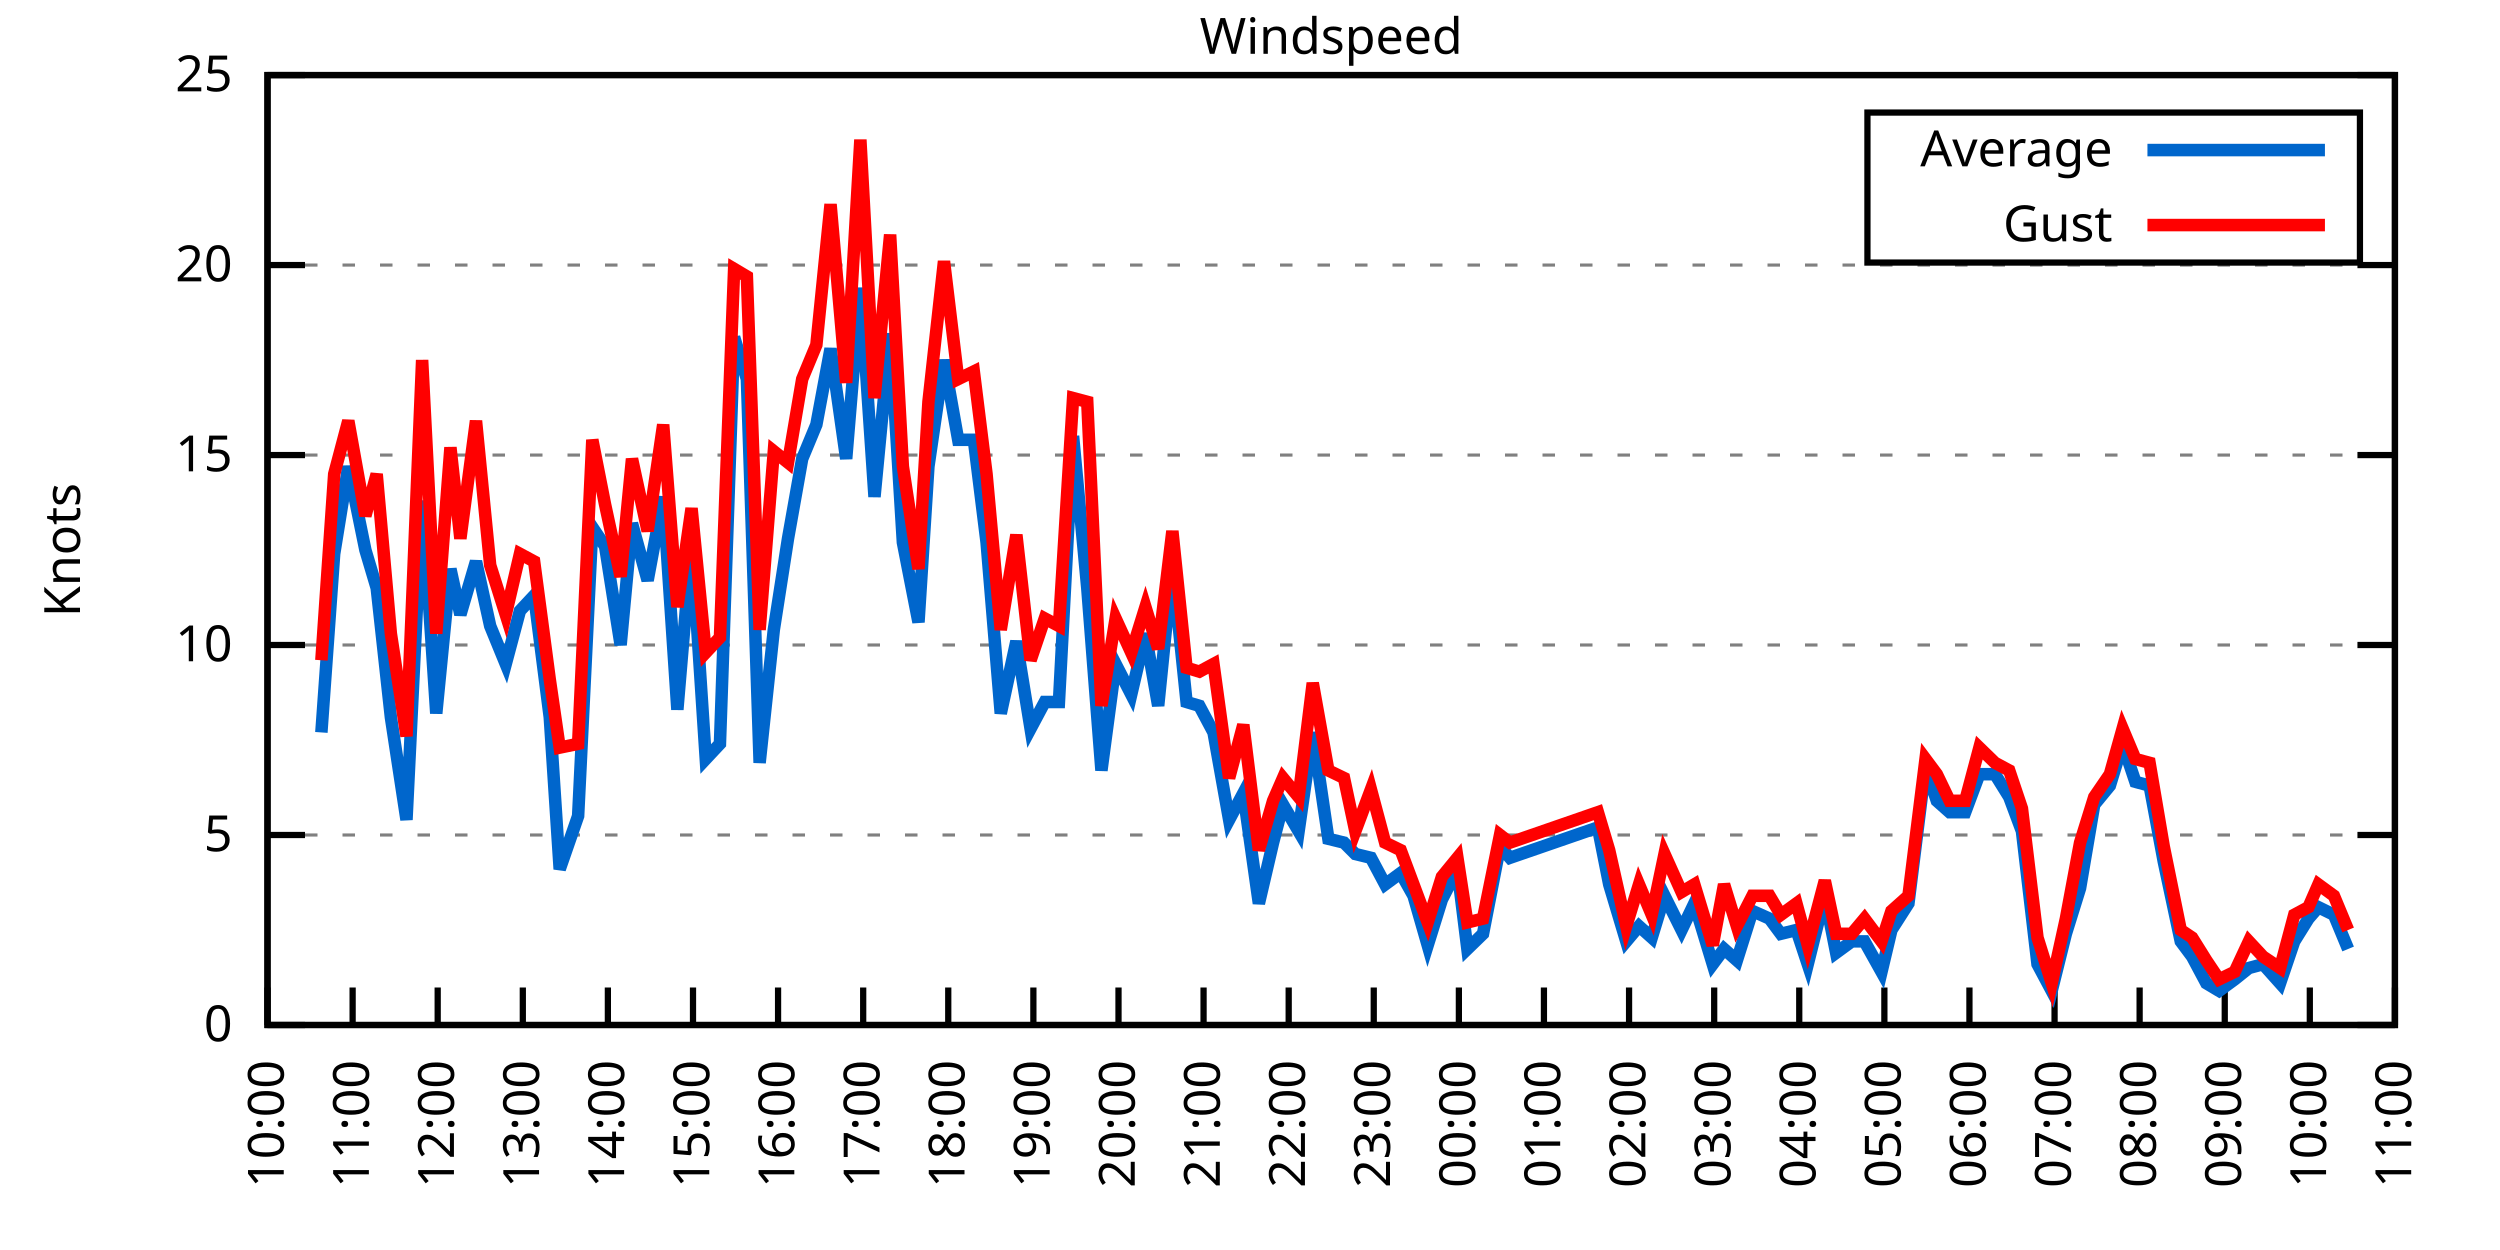
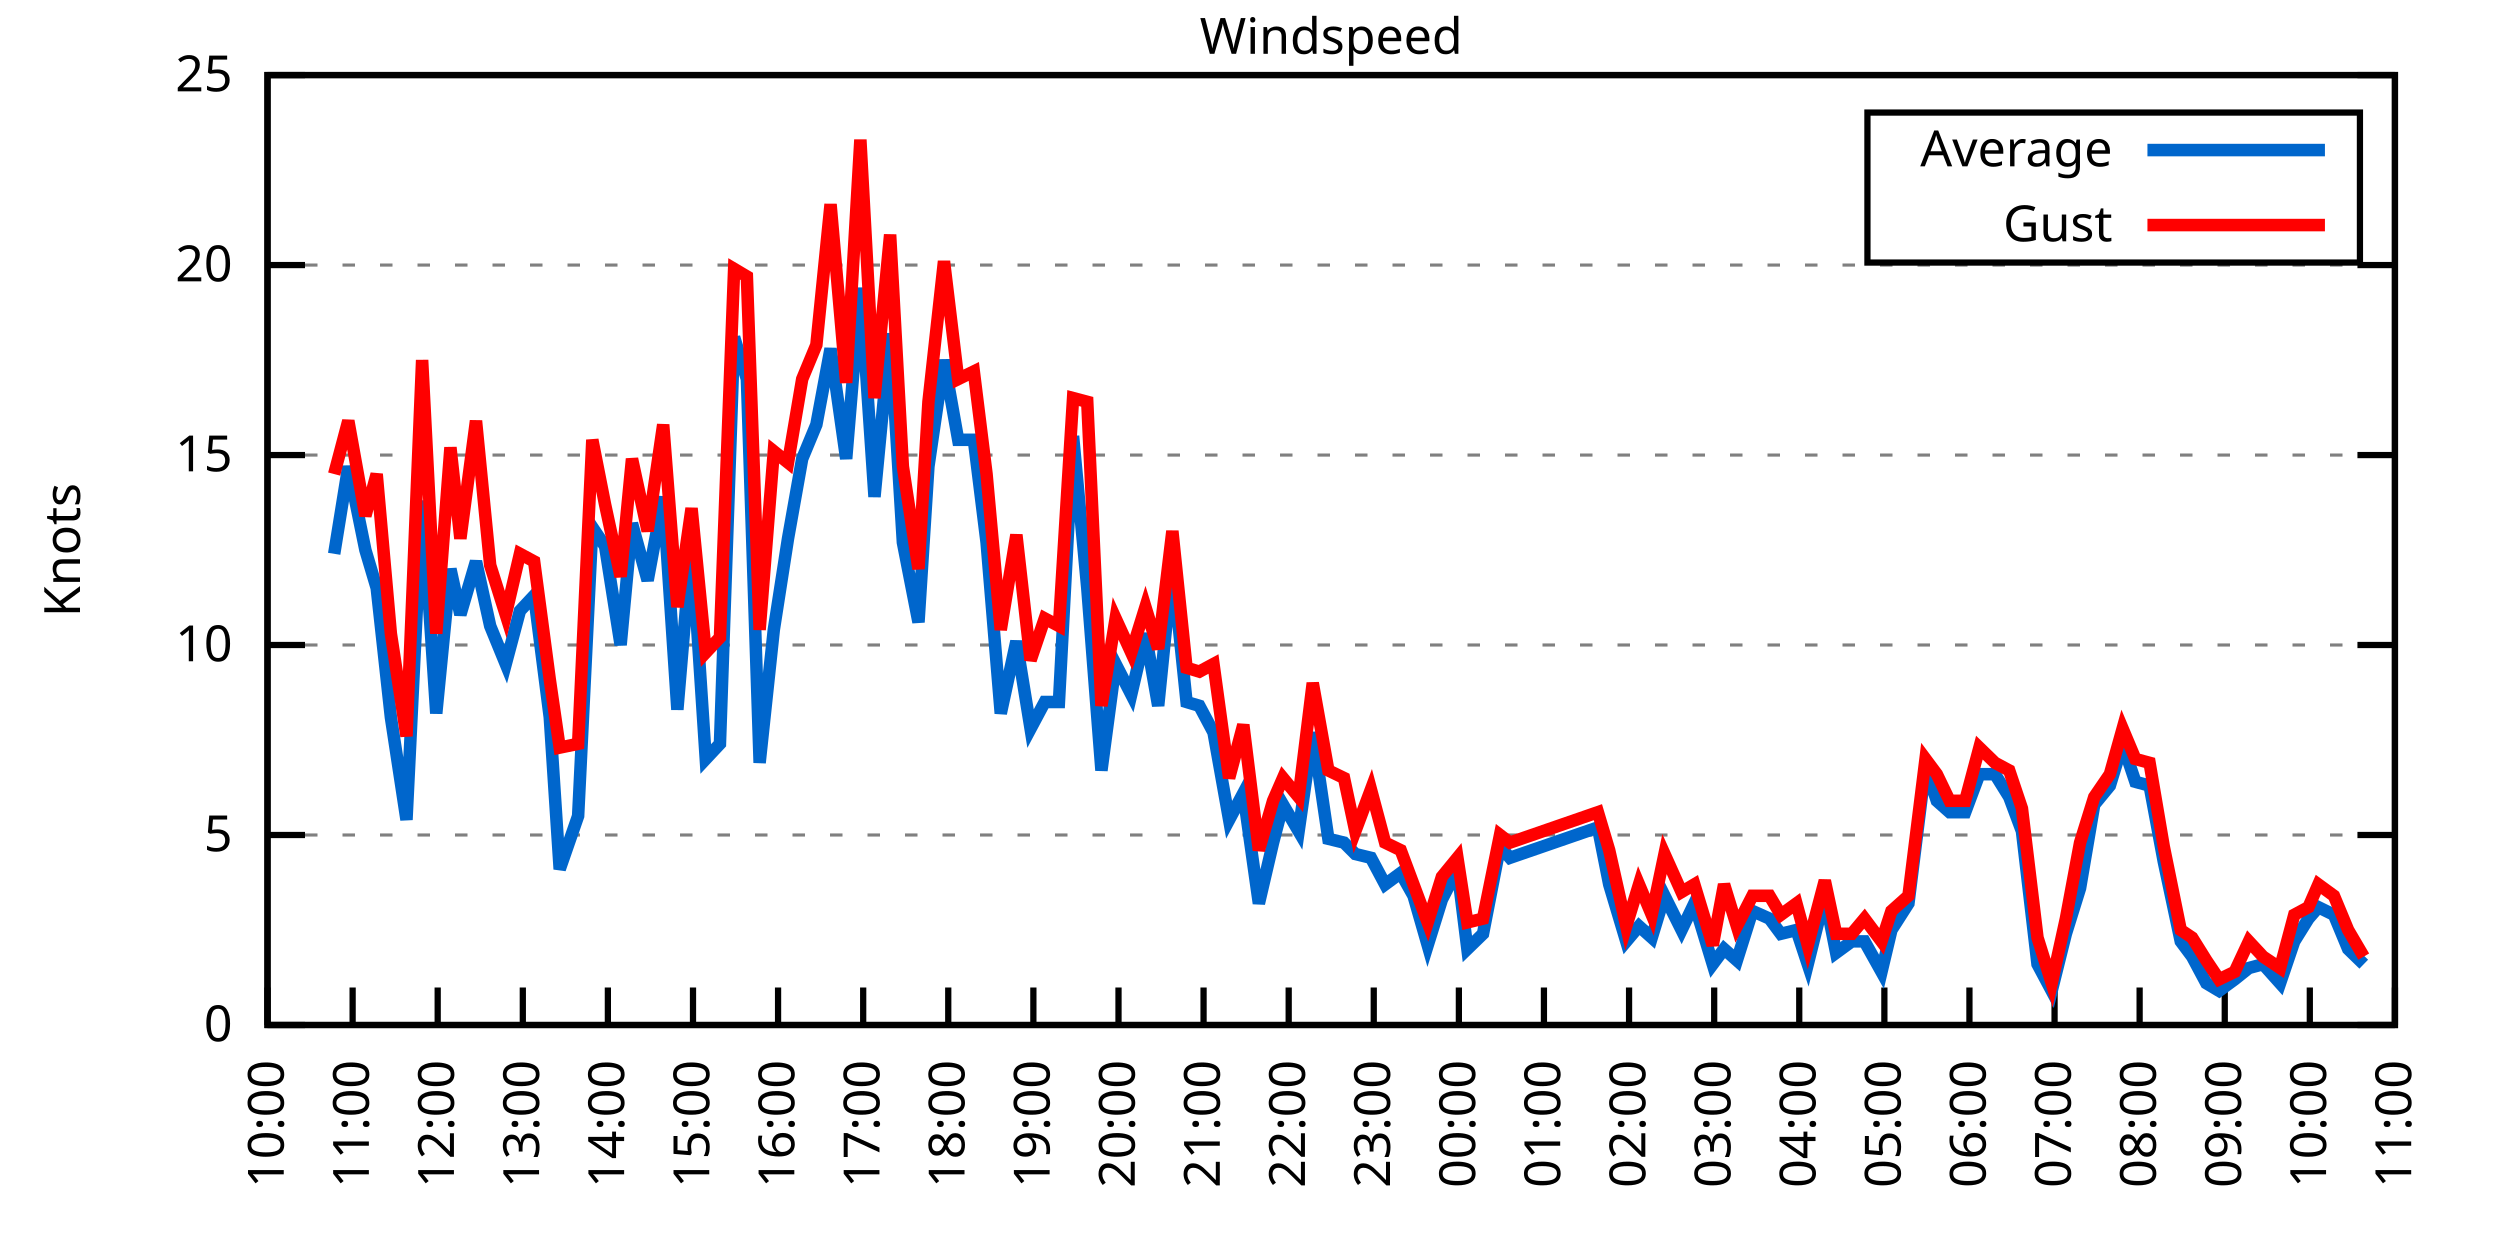
<svg xmlns="http://www.w3.org/2000/svg" xmlns:xlink="http://www.w3.org/1999/xlink" width="400" height="200" viewBox="0 0 400 200">
  <g id="gnuplot_canvas">
    <rect x="0" y="0" width="400" height="200" fill="none" />
    <defs>
      <circle id="gpDot" r="0.5" stroke-width="0.5" stroke="currentColor" />
      <path id="gpPt0" stroke-width="0.333" stroke="currentColor" d="M-1,0 h2 M0,-1 v2" />
      <path id="gpPt1" stroke-width="0.333" stroke="currentColor" d="M-1,-1 L1,1 M1,-1 L-1,1" />
      <path id="gpPt2" stroke-width="0.333" stroke="currentColor" d="M-1,0 L1,0 M0,-1 L0,1 M-1,-1 L1,1 M-1,1 L1,-1" />
      <rect id="gpPt3" stroke-width="0.333" stroke="currentColor" x="-1" y="-1" width="2" height="2" />
      <rect id="gpPt4" stroke-width="0.333" stroke="currentColor" fill="currentColor" x="-1" y="-1" width="2" height="2" />
      <circle id="gpPt5" stroke-width="0.333" stroke="currentColor" cx="0" cy="0" r="1" />
      <use xlink:href="#gpPt5" id="gpPt6" fill="currentColor" stroke="none" />
      <path id="gpPt7" stroke-width="0.333" stroke="currentColor" d="M0,-1.33 L-1.33,0.67 L1.33,0.67 z" />
      <use xlink:href="#gpPt7" id="gpPt8" fill="currentColor" stroke="none" />
      <use xlink:href="#gpPt7" id="gpPt9" stroke="currentColor" transform="rotate(180)" />
      <use xlink:href="#gpPt9" id="gpPt10" fill="currentColor" stroke="none" />
      <use xlink:href="#gpPt3" id="gpPt11" stroke="currentColor" transform="rotate(45)" />
      <use xlink:href="#gpPt11" id="gpPt12" fill="currentColor" stroke="none" />
      <path id="gpPt13" stroke-width="0.333" stroke="currentColor" d="M0,1.330 L1.265,0.411 L0.782,-1.067 L-0.782,-1.076 L-1.265,0.411 z" />
      <use xlink:href="#gpPt13" id="gpPt14" fill="currentColor" stroke="none" />
      <filter id="textbox" filterUnits="objectBoundingBox" x="0" y="0" height="1" width="1">
        <feFlood flood-color="white" flood-opacity="1" result="bgnd" />
        <feComposite in="SourceGraphic" in2="bgnd" operator="atop" />
      </filter>
      <filter id="greybox" filterUnits="objectBoundingBox" x="0" y="0" height="1" width="1">
        <feFlood flood-color="lightgrey" flood-opacity="1" result="grey" />
        <feComposite in="SourceGraphic" in2="grey" operator="atop" />
      </filter>
    </defs>
    <g fill="none" color="white" stroke="currentColor" stroke-width="1.00" stroke-linecap="butt" stroke-linejoin="miter">
</g>
    <g fill="none" color="black" stroke="currentColor" stroke-width="1.00" stroke-linecap="butt" stroke-linejoin="miter">
      <g stroke="none" shape-rendering="crispEdges">
        <polygon fill="rgb(255, 255, 255)" points="42.80,164.00 383.18,164.00 383.18,12.02 42.80,12.02 " />
      </g>
    </g>
    <g fill="none" color="black" stroke="currentColor" stroke-width="1.00" stroke-linecap="butt" stroke-linejoin="miter">
</g>
    <g fill="none" color="black" stroke="black" stroke-width="0.50" stroke-linecap="butt" stroke-linejoin="miter">
</g>
    <g fill="none" color="gray" stroke="currentColor" stroke-width="0.50" stroke-linecap="butt" stroke-linejoin="miter">
      <path stroke="gray" stroke-dasharray="2,4" class="gridline" d="M42.80,164.00 L383.19,164.00  " />
    </g>
    <g fill="none" color="gray" stroke="gray" stroke-width="1.00" stroke-linecap="butt" stroke-linejoin="miter">
</g>
    <g fill="none" color="black" stroke="currentColor" stroke-width="1.00" stroke-linecap="butt" stroke-linejoin="miter">
      <path stroke="black" d="M42.80,164.00 L48.80,164.00 M383.19,164.00 L377.19,164.00  " />
      <g transform="translate(37.20,166.60)" stroke="none" fill="black" font-family="Sans" font-size="8.00" text-anchor="end">
        <text>
          <tspan font-family="Sans"> 0</tspan>
        </text>
      </g>
    </g>
    <g fill="none" color="black" stroke="currentColor" stroke-width="1.00" stroke-linecap="butt" stroke-linejoin="miter">
</g>
    <g fill="none" color="black" stroke="black" stroke-width="0.50" stroke-linecap="butt" stroke-linejoin="miter">
</g>
    <g fill="none" color="gray" stroke="currentColor" stroke-width="0.50" stroke-linecap="butt" stroke-linejoin="miter">
      <path stroke="gray" stroke-dasharray="2,4" class="gridline" d="M42.80,133.60 L383.19,133.60  " />
    </g>
    <g fill="none" color="gray" stroke="gray" stroke-width="1.00" stroke-linecap="butt" stroke-linejoin="miter">
</g>
    <g fill="none" color="black" stroke="currentColor" stroke-width="1.00" stroke-linecap="butt" stroke-linejoin="miter">
      <path stroke="black" d="M42.80,133.60 L48.80,133.60 M383.19,133.60 L377.19,133.60  " />
      <g transform="translate(37.20,136.20)" stroke="none" fill="black" font-family="Sans" font-size="8.00" text-anchor="end">
        <text>
          <tspan font-family="Sans"> 5</tspan>
        </text>
      </g>
    </g>
    <g fill="none" color="black" stroke="currentColor" stroke-width="1.00" stroke-linecap="butt" stroke-linejoin="miter">
</g>
    <g fill="none" color="black" stroke="black" stroke-width="0.50" stroke-linecap="butt" stroke-linejoin="miter">
</g>
    <g fill="none" color="gray" stroke="currentColor" stroke-width="0.50" stroke-linecap="butt" stroke-linejoin="miter">
      <path stroke="gray" stroke-dasharray="2,4" class="gridline" d="M42.80,103.20 L383.19,103.20  " />
    </g>
    <g fill="none" color="gray" stroke="gray" stroke-width="1.00" stroke-linecap="butt" stroke-linejoin="miter">
</g>
    <g fill="none" color="black" stroke="currentColor" stroke-width="1.00" stroke-linecap="butt" stroke-linejoin="miter">
      <path stroke="black" d="M42.80,103.20 L48.80,103.20 M383.19,103.20 L377.19,103.20  " />
      <g transform="translate(37.20,105.80)" stroke="none" fill="black" font-family="Sans" font-size="8.00" text-anchor="end">
        <text>
          <tspan font-family="Sans"> 10</tspan>
        </text>
      </g>
    </g>
    <g fill="none" color="black" stroke="currentColor" stroke-width="1.00" stroke-linecap="butt" stroke-linejoin="miter">
</g>
    <g fill="none" color="black" stroke="black" stroke-width="0.50" stroke-linecap="butt" stroke-linejoin="miter">
</g>
    <g fill="none" color="gray" stroke="currentColor" stroke-width="0.50" stroke-linecap="butt" stroke-linejoin="miter">
      <path stroke="gray" stroke-dasharray="2,4" class="gridline" d="M42.80,72.81 L383.19,72.81  " />
    </g>
    <g fill="none" color="gray" stroke="gray" stroke-width="1.00" stroke-linecap="butt" stroke-linejoin="miter">
</g>
    <g fill="none" color="black" stroke="currentColor" stroke-width="1.00" stroke-linecap="butt" stroke-linejoin="miter">
      <path stroke="black" d="M42.80,72.81 L48.80,72.81 M383.19,72.81 L377.19,72.81  " />
      <g transform="translate(37.20,75.41)" stroke="none" fill="black" font-family="Sans" font-size="8.00" text-anchor="end">
        <text>
          <tspan font-family="Sans"> 15</tspan>
        </text>
      </g>
    </g>
    <g fill="none" color="black" stroke="currentColor" stroke-width="1.00" stroke-linecap="butt" stroke-linejoin="miter">
</g>
    <g fill="none" color="black" stroke="black" stroke-width="0.50" stroke-linecap="butt" stroke-linejoin="miter">
</g>
    <g fill="none" color="gray" stroke="currentColor" stroke-width="0.50" stroke-linecap="butt" stroke-linejoin="miter">
      <path stroke="gray" stroke-dasharray="2,4" class="gridline" d="M42.80,42.41 L383.19,42.41  " />
    </g>
    <g fill="none" color="gray" stroke="gray" stroke-width="1.00" stroke-linecap="butt" stroke-linejoin="miter">
</g>
    <g fill="none" color="black" stroke="currentColor" stroke-width="1.00" stroke-linecap="butt" stroke-linejoin="miter">
      <path stroke="black" d="M42.80,42.41 L48.80,42.41 M383.19,42.41 L377.19,42.41  " />
      <g transform="translate(37.20,45.01)" stroke="none" fill="black" font-family="Sans" font-size="8.00" text-anchor="end">
        <text>
          <tspan font-family="Sans"> 20</tspan>
        </text>
      </g>
    </g>
    <g fill="none" color="black" stroke="currentColor" stroke-width="1.00" stroke-linecap="butt" stroke-linejoin="miter">
</g>
    <g fill="none" color="black" stroke="black" stroke-width="0.50" stroke-linecap="butt" stroke-linejoin="miter">
</g>
    <g fill="none" color="gray" stroke="currentColor" stroke-width="0.50" stroke-linecap="butt" stroke-linejoin="miter">
      <path stroke="gray" stroke-dasharray="2,4" class="gridline" d="M42.80,12.01 L383.19,12.01  " />
    </g>
    <g fill="none" color="gray" stroke="gray" stroke-width="1.00" stroke-linecap="butt" stroke-linejoin="miter">
</g>
    <g fill="none" color="black" stroke="currentColor" stroke-width="1.00" stroke-linecap="butt" stroke-linejoin="miter">
      <path stroke="black" d="M42.80,12.01 L48.80,12.01 M383.19,12.01 L377.19,12.01  " />
      <g transform="translate(37.20,14.61)" stroke="none" fill="black" font-family="Sans" font-size="8.00" text-anchor="end">
        <text>
          <tspan font-family="Sans"> 25</tspan>
        </text>
      </g>
    </g>
    <g fill="none" color="black" stroke="currentColor" stroke-width="1.00" stroke-linecap="butt" stroke-linejoin="miter">
      <path stroke="black" d="M42.80,164.00 L42.80,158.00  " />
      <g transform="translate(45.40,169.60) rotate(270.00)" stroke="none" fill="black" font-family="Sans" font-size="8.00" text-anchor="end">
        <text>
          <tspan font-family="Sans">10:00</tspan>
        </text>
      </g>
    </g>
    <g fill="none" color="black" stroke="currentColor" stroke-width="1.00" stroke-linecap="butt" stroke-linejoin="miter">
      <path stroke="black" d="M56.42,164.00 L56.42,158.00  " />
      <g transform="translate(59.02,169.60) rotate(270.00)" stroke="none" fill="black" font-family="Sans" font-size="8.00" text-anchor="end">
        <text>
          <tspan font-family="Sans">11:00</tspan>
        </text>
      </g>
    </g>
    <g fill="none" color="black" stroke="currentColor" stroke-width="1.00" stroke-linecap="butt" stroke-linejoin="miter">
      <path stroke="black" d="M70.03,164.00 L70.03,158.00  " />
      <g transform="translate(72.63,169.60) rotate(270.00)" stroke="none" fill="black" font-family="Sans" font-size="8.00" text-anchor="end">
        <text>
          <tspan font-family="Sans">12:00</tspan>
        </text>
      </g>
    </g>
    <g fill="none" color="black" stroke="currentColor" stroke-width="1.00" stroke-linecap="butt" stroke-linejoin="miter">
      <path stroke="black" d="M83.65,164.00 L83.65,158.00  " />
      <g transform="translate(86.25,169.60) rotate(270.00)" stroke="none" fill="black" font-family="Sans" font-size="8.00" text-anchor="end">
        <text>
          <tspan font-family="Sans">13:00</tspan>
        </text>
      </g>
    </g>
    <g fill="none" color="black" stroke="currentColor" stroke-width="1.00" stroke-linecap="butt" stroke-linejoin="miter">
      <path stroke="black" d="M97.26,164.00 L97.26,158.00  " />
      <g transform="translate(99.86,169.60) rotate(270.00)" stroke="none" fill="black" font-family="Sans" font-size="8.00" text-anchor="end">
        <text>
          <tspan font-family="Sans">14:00</tspan>
        </text>
      </g>
    </g>
    <g fill="none" color="black" stroke="currentColor" stroke-width="1.00" stroke-linecap="butt" stroke-linejoin="miter">
      <path stroke="black" d="M110.88,164.00 L110.88,158.00  " />
      <g transform="translate(113.48,169.60) rotate(270.00)" stroke="none" fill="black" font-family="Sans" font-size="8.00" text-anchor="end">
        <text>
          <tspan font-family="Sans">15:00</tspan>
        </text>
      </g>
    </g>
    <g fill="none" color="black" stroke="currentColor" stroke-width="1.00" stroke-linecap="butt" stroke-linejoin="miter">
      <path stroke="black" d="M124.49,164.00 L124.49,158.00  " />
      <g transform="translate(127.09,169.60) rotate(270.00)" stroke="none" fill="black" font-family="Sans" font-size="8.00" text-anchor="end">
        <text>
          <tspan font-family="Sans">16:00</tspan>
        </text>
      </g>
    </g>
    <g fill="none" color="black" stroke="currentColor" stroke-width="1.00" stroke-linecap="butt" stroke-linejoin="miter">
      <path stroke="black" d="M138.11,164.00 L138.11,158.00  " />
      <g transform="translate(140.71,169.60) rotate(270.00)" stroke="none" fill="black" font-family="Sans" font-size="8.00" text-anchor="end">
        <text>
          <tspan font-family="Sans">17:00</tspan>
        </text>
      </g>
    </g>
    <g fill="none" color="black" stroke="currentColor" stroke-width="1.00" stroke-linecap="butt" stroke-linejoin="miter">
      <path stroke="black" d="M151.72,164.00 L151.72,158.00  " />
      <g transform="translate(154.32,169.60) rotate(270.00)" stroke="none" fill="black" font-family="Sans" font-size="8.00" text-anchor="end">
        <text>
          <tspan font-family="Sans">18:00</tspan>
        </text>
      </g>
    </g>
    <g fill="none" color="black" stroke="currentColor" stroke-width="1.00" stroke-linecap="butt" stroke-linejoin="miter">
      <path stroke="black" d="M165.34,164.00 L165.34,158.00  " />
      <g transform="translate(167.94,169.60) rotate(270.00)" stroke="none" fill="black" font-family="Sans" font-size="8.00" text-anchor="end">
        <text>
          <tspan font-family="Sans">19:00</tspan>
        </text>
      </g>
    </g>
    <g fill="none" color="black" stroke="currentColor" stroke-width="1.00" stroke-linecap="butt" stroke-linejoin="miter">
      <path stroke="black" d="M178.96,164.00 L178.96,158.00  " />
      <g transform="translate(181.56,169.60) rotate(270.00)" stroke="none" fill="black" font-family="Sans" font-size="8.00" text-anchor="end">
        <text>
          <tspan font-family="Sans">20:00</tspan>
        </text>
      </g>
    </g>
    <g fill="none" color="black" stroke="currentColor" stroke-width="1.00" stroke-linecap="butt" stroke-linejoin="miter">
      <path stroke="black" d="M192.57,164.00 L192.57,158.00  " />
      <g transform="translate(195.17,169.60) rotate(270.00)" stroke="none" fill="black" font-family="Sans" font-size="8.00" text-anchor="end">
        <text>
          <tspan font-family="Sans">21:00</tspan>
        </text>
      </g>
    </g>
    <g fill="none" color="black" stroke="currentColor" stroke-width="1.00" stroke-linecap="butt" stroke-linejoin="miter">
      <path stroke="black" d="M206.19,164.00 L206.19,158.00  " />
      <g transform="translate(208.79,169.60) rotate(270.00)" stroke="none" fill="black" font-family="Sans" font-size="8.00" text-anchor="end">
        <text>
          <tspan font-family="Sans">22:00</tspan>
        </text>
      </g>
    </g>
    <g fill="none" color="black" stroke="currentColor" stroke-width="1.00" stroke-linecap="butt" stroke-linejoin="miter">
      <path stroke="black" d="M219.80,164.00 L219.80,158.00  " />
      <g transform="translate(222.40,169.60) rotate(270.00)" stroke="none" fill="black" font-family="Sans" font-size="8.00" text-anchor="end">
        <text>
          <tspan font-family="Sans">23:00</tspan>
        </text>
      </g>
    </g>
    <g fill="none" color="black" stroke="currentColor" stroke-width="1.00" stroke-linecap="butt" stroke-linejoin="miter">
      <path stroke="black" d="M233.42,164.00 L233.42,158.00  " />
      <g transform="translate(236.02,169.60) rotate(270.00)" stroke="none" fill="black" font-family="Sans" font-size="8.00" text-anchor="end">
        <text>
          <tspan font-family="Sans">00:00</tspan>
        </text>
      </g>
    </g>
    <g fill="none" color="black" stroke="currentColor" stroke-width="1.00" stroke-linecap="butt" stroke-linejoin="miter">
      <path stroke="black" d="M247.03,164.00 L247.03,158.00  " />
      <g transform="translate(249.63,169.60) rotate(270.00)" stroke="none" fill="black" font-family="Sans" font-size="8.00" text-anchor="end">
        <text>
          <tspan font-family="Sans">01:00</tspan>
        </text>
      </g>
    </g>
    <g fill="none" color="black" stroke="currentColor" stroke-width="1.00" stroke-linecap="butt" stroke-linejoin="miter">
      <path stroke="black" d="M260.65,164.00 L260.65,158.00  " />
      <g transform="translate(263.25,169.60) rotate(270.00)" stroke="none" fill="black" font-family="Sans" font-size="8.00" text-anchor="end">
        <text>
          <tspan font-family="Sans">02:00</tspan>
        </text>
      </g>
    </g>
    <g fill="none" color="black" stroke="currentColor" stroke-width="1.00" stroke-linecap="butt" stroke-linejoin="miter">
      <path stroke="black" d="M274.27,164.00 L274.27,158.00  " />
      <g transform="translate(276.87,169.60) rotate(270.00)" stroke="none" fill="black" font-family="Sans" font-size="8.00" text-anchor="end">
        <text>
          <tspan font-family="Sans">03:00</tspan>
        </text>
      </g>
    </g>
    <g fill="none" color="black" stroke="currentColor" stroke-width="1.00" stroke-linecap="butt" stroke-linejoin="miter">
      <path stroke="black" d="M287.88,164.00 L287.88,158.00  " />
      <g transform="translate(290.48,169.60) rotate(270.00)" stroke="none" fill="black" font-family="Sans" font-size="8.00" text-anchor="end">
        <text>
          <tspan font-family="Sans">04:00</tspan>
        </text>
      </g>
    </g>
    <g fill="none" color="black" stroke="currentColor" stroke-width="1.00" stroke-linecap="butt" stroke-linejoin="miter">
      <path stroke="black" d="M301.50,164.00 L301.50,158.00  " />
      <g transform="translate(304.10,169.60) rotate(270.00)" stroke="none" fill="black" font-family="Sans" font-size="8.00" text-anchor="end">
        <text>
          <tspan font-family="Sans">05:00</tspan>
        </text>
      </g>
    </g>
    <g fill="none" color="black" stroke="currentColor" stroke-width="1.00" stroke-linecap="butt" stroke-linejoin="miter">
      <path stroke="black" d="M315.11,164.00 L315.11,158.00  " />
      <g transform="translate(317.71,169.60) rotate(270.00)" stroke="none" fill="black" font-family="Sans" font-size="8.00" text-anchor="end">
        <text>
          <tspan font-family="Sans">06:00</tspan>
        </text>
      </g>
    </g>
    <g fill="none" color="black" stroke="currentColor" stroke-width="1.00" stroke-linecap="butt" stroke-linejoin="miter">
      <path stroke="black" d="M328.73,164.00 L328.73,158.00  " />
      <g transform="translate(331.33,169.60) rotate(270.00)" stroke="none" fill="black" font-family="Sans" font-size="8.00" text-anchor="end">
        <text>
          <tspan font-family="Sans">07:00</tspan>
        </text>
      </g>
    </g>
    <g fill="none" color="black" stroke="currentColor" stroke-width="1.00" stroke-linecap="butt" stroke-linejoin="miter">
      <path stroke="black" d="M342.34,164.00 L342.34,158.00  " />
      <g transform="translate(344.94,169.60) rotate(270.00)" stroke="none" fill="black" font-family="Sans" font-size="8.00" text-anchor="end">
        <text>
          <tspan font-family="Sans">08:00</tspan>
        </text>
      </g>
    </g>
    <g fill="none" color="black" stroke="currentColor" stroke-width="1.00" stroke-linecap="butt" stroke-linejoin="miter">
      <path stroke="black" d="M355.96,164.00 L355.96,158.00  " />
      <g transform="translate(358.56,169.60) rotate(270.00)" stroke="none" fill="black" font-family="Sans" font-size="8.00" text-anchor="end">
        <text>
          <tspan font-family="Sans">09:00</tspan>
        </text>
      </g>
    </g>
    <g fill="none" color="black" stroke="currentColor" stroke-width="1.00" stroke-linecap="butt" stroke-linejoin="miter">
      <path stroke="black" d="M369.57,164.00 L369.57,158.00  " />
      <g transform="translate(372.17,169.60) rotate(270.00)" stroke="none" fill="black" font-family="Sans" font-size="8.00" text-anchor="end">
        <text>
          <tspan font-family="Sans">10:00</tspan>
        </text>
      </g>
    </g>
    <g fill="none" color="black" stroke="currentColor" stroke-width="1.00" stroke-linecap="butt" stroke-linejoin="miter">
      <path stroke="black" d="M383.19,164.00 L383.19,158.00  " />
      <g transform="translate(385.79,169.60) rotate(270.00)" stroke="none" fill="black" font-family="Sans" font-size="8.00" text-anchor="end">
        <text>
          <tspan font-family="Sans">11:00</tspan>
        </text>
      </g>
    </g>
    <g fill="none" color="black" stroke="currentColor" stroke-width="1.00" stroke-linecap="butt" stroke-linejoin="miter">
</g>
    <g fill="none" color="black" stroke="currentColor" stroke-width="1.00" stroke-linecap="butt" stroke-linejoin="miter">
      <path stroke="black" d="M42.80,12.01 L42.80,164.00 L383.19,164.00 L383.19,12.01 L42.80,12.01 Z  " />
    </g>
    <g fill="none" color="black" stroke="currentColor" stroke-width="1.00" stroke-linecap="butt" stroke-linejoin="miter">
</g>
    <g fill="none" color="black" stroke="currentColor" stroke-width="1.00" stroke-linecap="butt" stroke-linejoin="miter">
      <path stroke="black" d="M298.79,42.01 L298.79,18.01 L377.59,18.01 L377.59,42.01 L298.79,42.01 Z  " />
    </g>
    <g id="Windspeed_plot_1">
      <g fill="none" color="white" stroke="black" stroke-width="2.00" stroke-linecap="butt" stroke-linejoin="miter">
</g>
      <g fill="none" color="black" stroke="currentColor" stroke-width="2.00" stroke-linecap="butt" stroke-linejoin="miter">
        <g transform="translate(337.99,26.61)" stroke="none" fill="black" font-family="Sans" font-size="8.00" text-anchor="end">
          <text>
            <tspan font-family="Sans">Average</tspan>
          </text>
        </g>
      </g>
      <g fill="none" color="black" stroke="currentColor" stroke-width="2.00" stroke-linecap="butt" stroke-linejoin="miter">
-         <path stroke="rgb(  0, 102, 204)" d="M343.59,24.01 L371.99,24.01 M51.42,117.19 L53.47,88.61 L55.73,74.63 L58.46,88.00 L60.27,94.08 L62.54,114.76   L65.04,131.17 L67.54,80.10 L69.80,114.15 L72.07,91.04 L73.66,98.34 L76.16,89.83 L78.43,100.16 L80.92,106.24   L83.19,97.73 L85.46,95.30 L87.96,114.76 L89.55,139.07 L92.50,130.56 L94.77,84.36 L96.81,87.40 L99.30,103.20   L101.12,83.75 L103.62,92.87 L106.11,79.49 L108.38,113.54 L110.65,86.79 L112.92,121.44 L115.19,119.01 L117.46,53.96   L119.50,60.65 L121.54,122.05 L123.81,100.77 L126.08,86.18 L128.35,73.41 L130.62,67.94 L132.89,55.78 L135.39,73.41   L137.66,46.06 L139.92,79.49 L142.42,53.35 L144.46,86.79 L146.96,99.56 L148.55,74.63 L151.04,57.61 L153.31,70.37   L155.81,70.37 L157.85,86.79 L160.12,114.15 L162.62,102.60 L164.89,116.58 L167.16,112.32 L169.43,112.32 L171.69,69.77   L173.96,94.08 L176.23,123.27 L178.50,106.24 L181.00,111.11 L183.27,101.38 L185.31,112.93 L187.58,90.44 L189.85,112.32   L191.89,112.93 L194.16,117.19 L196.66,131.17 L198.93,126.91 L201.42,144.55 L203.69,134.82 L205.28,128.74 L207.78,132.99   L210.04,117.19 L212.54,134.21 L215.04,134.82 L216.85,136.64 L219.35,137.25 L221.62,141.51 L224.11,139.68 L226.16,143.33   L228.43,151.23 L230.70,143.94 L233.19,139.07 L234.78,151.84 L237.28,149.41 L240.00,135.43 L241.59,137.25 L255.66,132.39   L257.47,141.51 L260.20,150.62 L262.24,148.19 L264.28,150.02 L266.32,143.33 L269.05,148.80 L271.09,144.55 L274.04,154.27   L275.85,151.84 L277.90,153.66 L280.39,145.76 L283.12,146.98 L284.93,149.41 L287.43,148.80 L289.24,154.27 L291.97,143.33   L293.78,152.45 L296.28,150.62 L298.32,150.62 L301.04,155.49 L302.63,148.80 L305.35,144.55 L308.08,122.66 L309.89,128.13   L311.94,129.95 L314.43,129.95 L316.70,123.87 L319.20,123.87 L321.47,127.52 L323.51,132.99 L326.00,154.27 L328.27,158.53   L330.54,149.41 L332.81,142.11 L335.08,128.74 L337.58,125.70 L339.62,119.01 L341.66,125.09 L343.93,125.70 L346.20,137.86   L348.92,150.62 L350.74,153.06 L353.01,157.31 L355.05,158.53 L357.55,156.70 L359.82,154.88 L362.09,154.27 L364.81,157.31   L367.08,150.62 L369.35,146.98 L370.94,145.15 L373.43,146.37 L375.70,151.84  " />
+         <path stroke="rgb(  0, 102, 204)" d="M343.59,24.01 L371.99,24.01 M53.47,88.61 L55.73,74.63 L58.46,88.00 L60.27,94.08 L62.54,114.76 L65.04,131.17   L67.54,80.10 L69.80,114.15 L72.07,91.04 L73.66,98.34 L76.16,89.83 L78.43,100.16 L80.92,106.24 L83.19,97.73   L85.46,95.30 L87.96,114.76 L89.55,139.07 L92.50,130.56 L94.77,84.36 L96.81,87.40 L99.30,103.20 L101.12,83.75   L103.62,92.87 L106.11,79.49 L108.38,113.54 L110.65,86.79 L112.92,121.44 L115.19,119.01 L117.46,53.96 L119.50,60.65   L121.54,122.05 L123.81,100.77 L126.08,86.18 L128.35,73.41 L130.62,67.94 L132.89,55.78 L135.39,73.41 L137.66,46.06   L139.92,79.49 L142.42,53.35 L144.46,86.79 L146.96,99.56 L148.55,74.63 L151.04,57.61 L153.31,70.37 L155.81,70.37   L157.85,86.79 L160.12,114.15 L162.62,102.60 L164.89,116.58 L167.16,112.32 L169.43,112.32 L171.69,69.77 L173.96,94.08   L176.23,123.27 L178.50,106.24 L181.00,111.11 L183.27,101.38 L185.31,112.93 L187.58,90.44 L189.85,112.32 L191.89,112.93   L194.16,117.19 L196.66,131.17 L198.93,126.91 L201.42,144.55 L203.69,134.82 L205.28,128.74 L207.78,132.99 L210.04,117.19   L212.54,134.21 L215.04,134.82 L216.85,136.64 L219.35,137.25 L221.62,141.51 L224.11,139.68 L226.16,143.33 L228.43,151.23   L230.70,143.94 L233.19,139.07 L234.78,151.84 L237.28,149.41 L240.00,135.43 L241.59,137.25 L255.66,132.39 L257.47,141.51   L260.20,150.62 L262.24,148.19 L264.28,150.02 L266.32,143.33 L269.05,148.80 L271.09,144.55 L274.04,154.27 L275.85,151.84   L277.90,153.66 L280.39,145.76 L283.12,146.98 L284.93,149.41 L287.43,148.80 L289.24,154.27 L291.97,143.33 L293.78,152.45   L296.28,150.62 L298.32,150.62 L301.04,155.49 L302.63,148.80 L305.35,144.55 L308.08,122.66 L309.89,128.13 L311.94,129.95   L314.43,129.95 L316.70,123.87 L319.20,123.87 L321.47,127.52 L323.51,132.99 L326.00,154.27 L328.27,158.53 L330.54,149.41   L332.81,142.11 L335.08,128.74 L337.58,125.70 L339.62,119.01 L341.66,125.09 L343.93,125.70 L346.20,137.86 L348.92,150.62   L350.74,153.06 L353.01,157.31 L355.05,158.53 L357.55,156.70 L359.82,154.88 L362.09,154.27 L364.81,157.31 L367.08,150.62   L369.35,146.98 L370.94,145.15 L373.43,146.37 L375.70,151.84 L378.20,154.27  " />
      </g>
    </g>
    <g id="Windspeed_plot_2">
      <g fill="none" color="black" stroke="currentColor" stroke-width="2.00" stroke-linecap="butt" stroke-linejoin="miter">
        <g transform="translate(337.99,38.61)" stroke="none" fill="black" font-family="Sans" font-size="8.00" text-anchor="end">
          <text>
            <tspan font-family="Sans">Gust</tspan>
          </text>
        </g>
      </g>
      <g fill="none" color="black" stroke="currentColor" stroke-width="2.00" stroke-linecap="butt" stroke-linejoin="miter">
-         <path stroke="rgb(255,   0,   0)" d="M343.59,36.01 L371.99,36.01 M51.42,105.64 L53.47,75.85 L55.73,67.33 L58.46,82.53 L60.27,75.85 L62.54,101.38   L65.04,117.80 L67.54,57.61 L69.80,101.38 L72.07,71.59 L73.66,86.18 L76.16,67.33 L78.43,90.44 L80.92,98.34   L83.19,88.61 L85.46,89.83 L87.96,108.68 L89.55,119.62 L92.50,119.01 L94.77,70.37 L96.81,80.71 L99.30,92.26   L101.12,73.41 L103.62,84.97 L106.11,67.94 L108.38,97.12 L110.65,81.32 L112.92,104.42 L115.19,101.99 L117.46,43.02   L119.50,44.23 L121.54,100.77 L123.81,72.20 L126.08,74.02 L128.35,60.65 L130.62,55.18 L132.89,32.68 L135.39,61.25   L137.66,22.35 L139.92,63.69 L142.42,37.54 L144.46,74.63 L146.96,91.04 L148.55,64.29 L151.04,41.80 L153.31,60.65   L155.81,59.43 L157.85,75.85 L160.12,100.77 L162.62,85.57 L164.89,105.64 L167.16,98.95 L169.43,100.16 L171.69,63.69   L173.96,64.29 L176.23,112.93 L178.50,98.95 L181.00,104.42 L183.27,97.12 L185.31,103.81 L187.58,84.97 L189.85,106.85   L191.89,107.46 L194.16,106.24 L196.66,124.48 L198.93,115.97 L201.42,136.03 L203.69,128.13 L205.28,124.48 L207.78,127.52   L210.04,109.28 L212.54,123.27 L215.04,124.48 L216.85,132.99 L219.35,126.31 L221.62,134.82 L224.11,136.03 L226.16,141.51   L228.43,147.59 L230.70,140.29 L233.19,137.25 L234.78,147.59 L237.28,146.98 L240.00,133.60 L241.59,134.82 L255.66,129.95   L257.47,136.03 L260.20,148.19 L262.24,141.51 L264.28,146.37 L266.32,136.64 L269.05,142.72 L271.09,141.51 L274.04,151.23   L275.85,141.51 L277.90,148.19 L280.39,143.33 L283.12,143.33 L284.93,146.37 L287.43,144.55 L289.24,151.23 L291.97,140.90   L293.78,149.41 L296.28,149.41 L298.32,146.98 L301.04,150.62 L302.63,145.76 L305.35,143.33 L308.08,121.44 L309.89,123.87   L311.94,128.13 L314.43,128.13 L316.70,119.62 L319.20,122.05 L321.47,123.27 L323.51,129.35 L326.00,150.02 L328.27,157.31   L330.54,146.98 L332.81,134.82 L335.08,127.52 L337.58,123.87 L339.62,116.58 L341.66,121.44 L343.93,122.05 L346.20,135.43   L348.92,148.80 L350.74,150.02 L353.01,153.66 L355.05,156.70 L357.55,155.49 L359.82,150.62 L362.09,153.06 L364.81,154.88   L367.08,146.37 L369.35,145.15 L370.94,141.51 L373.43,143.33 L375.70,148.80  " />
+         <path stroke="rgb(255,   0,   0)" d="M343.59,36.01 L371.99,36.01 M53.47,75.85 L55.73,67.33 L58.46,82.53 L60.27,75.85 L62.54,101.38 L65.04,117.80   L67.54,57.61 L69.80,101.38 L72.07,71.59 L73.66,86.18 L76.16,67.33 L78.43,90.44 L80.92,98.34 L83.19,88.61   L85.46,89.83 L87.96,108.68 L89.55,119.62 L92.50,119.01 L94.77,70.37 L96.81,80.71 L99.30,92.26 L101.12,73.41   L103.62,84.97 L106.11,67.94 L108.38,97.12 L110.65,81.32 L112.92,104.42 L115.19,101.99 L117.46,43.02 L119.50,44.23   L121.54,100.77 L123.81,72.20 L126.08,74.02 L128.35,60.65 L130.62,55.18 L132.89,32.68 L135.39,61.25 L137.66,22.35   L139.92,63.69 L142.42,37.54 L144.46,74.63 L146.96,91.04 L148.55,64.29 L151.04,41.80 L153.31,60.65 L155.81,59.43   L157.85,75.85 L160.12,100.77 L162.62,85.57 L164.89,105.64 L167.16,98.95 L169.43,100.16 L171.69,63.69 L173.96,64.29   L176.23,112.93 L178.50,98.95 L181.00,104.42 L183.27,97.12 L185.31,103.81 L187.58,84.97 L189.85,106.85 L191.89,107.46   L194.16,106.24 L196.66,124.48 L198.93,115.97 L201.42,136.03 L203.69,128.13 L205.28,124.48 L207.78,127.52 L210.04,109.28   L212.54,123.27 L215.04,124.48 L216.85,132.99 L219.35,126.31 L221.62,134.82 L224.11,136.03 L226.16,141.51 L228.43,147.59   L230.70,140.29 L233.19,137.25 L234.78,147.59 L237.28,146.98 L240.00,133.60 L241.59,134.82 L255.66,129.95 L257.47,136.03   L260.20,148.19 L262.24,141.51 L264.28,146.37 L266.32,136.64 L269.05,142.72 L271.09,141.51 L274.04,151.23 L275.85,141.51   L277.90,148.19 L280.39,143.33 L283.12,143.33 L284.93,146.37 L287.43,144.55 L289.24,151.23 L291.97,140.90 L293.78,149.41   L296.28,149.41 L298.32,146.98 L301.04,150.62 L302.63,145.76 L305.35,143.33 L308.08,121.44 L309.89,123.87 L311.94,128.13   L314.43,128.13 L316.70,119.62 L319.20,122.05 L321.47,123.27 L323.51,129.35 L326.00,150.02 L328.27,157.31 L330.54,146.98   L332.81,134.82 L335.08,127.52 L337.58,123.87 L339.62,116.58 L341.66,121.44 L343.93,122.05 L346.20,135.43 L348.92,148.80   L350.74,150.02 L353.01,153.66 L355.05,156.70 L357.55,155.49 L359.82,150.62 L362.09,153.06 L364.81,154.88 L367.08,146.37   L369.35,145.15 L370.94,141.51 L373.43,143.33 L375.70,148.80 L378.20,153.06  " />
      </g>
    </g>
    <g fill="none" color="black" stroke="currentColor" stroke-width="2.00" stroke-linecap="butt" stroke-linejoin="miter">
</g>
    <g fill="none" color="black" stroke="black" stroke-width="1.00" stroke-linecap="butt" stroke-linejoin="miter">
</g>
    <g fill="none" color="black" stroke="currentColor" stroke-width="1.00" stroke-linecap="butt" stroke-linejoin="miter">
      <path stroke="black" d="M42.80,12.01 L42.80,164.00 L383.19,164.00 L383.19,12.01 L42.80,12.01 Z  " />
      <g transform="translate(12.80,88.01) rotate(270.00)" stroke="none" fill="black" font-family="Sans" font-size="8.00" text-anchor="middle">
        <text>
          <tspan font-family="Sans">Knots</tspan>
        </text>
      </g>
    </g>
    <g fill="none" color="black" stroke="currentColor" stroke-width="1.00" stroke-linecap="butt" stroke-linejoin="miter">
</g>
    <g fill="none" color="black" stroke="currentColor" stroke-width="1.00" stroke-linecap="butt" stroke-linejoin="miter">
      <g transform="translate(212.99,8.61)" stroke="none" fill="black" font-family="Sans" font-size="8.00" text-anchor="middle">
        <text>
          <tspan font-family="Sans">Windspeed</tspan>
        </text>
      </g>
    </g>
    <g fill="none" color="black" stroke="currentColor" stroke-width="1.00" stroke-linecap="butt" stroke-linejoin="miter">
</g>
  </g>
</svg>
